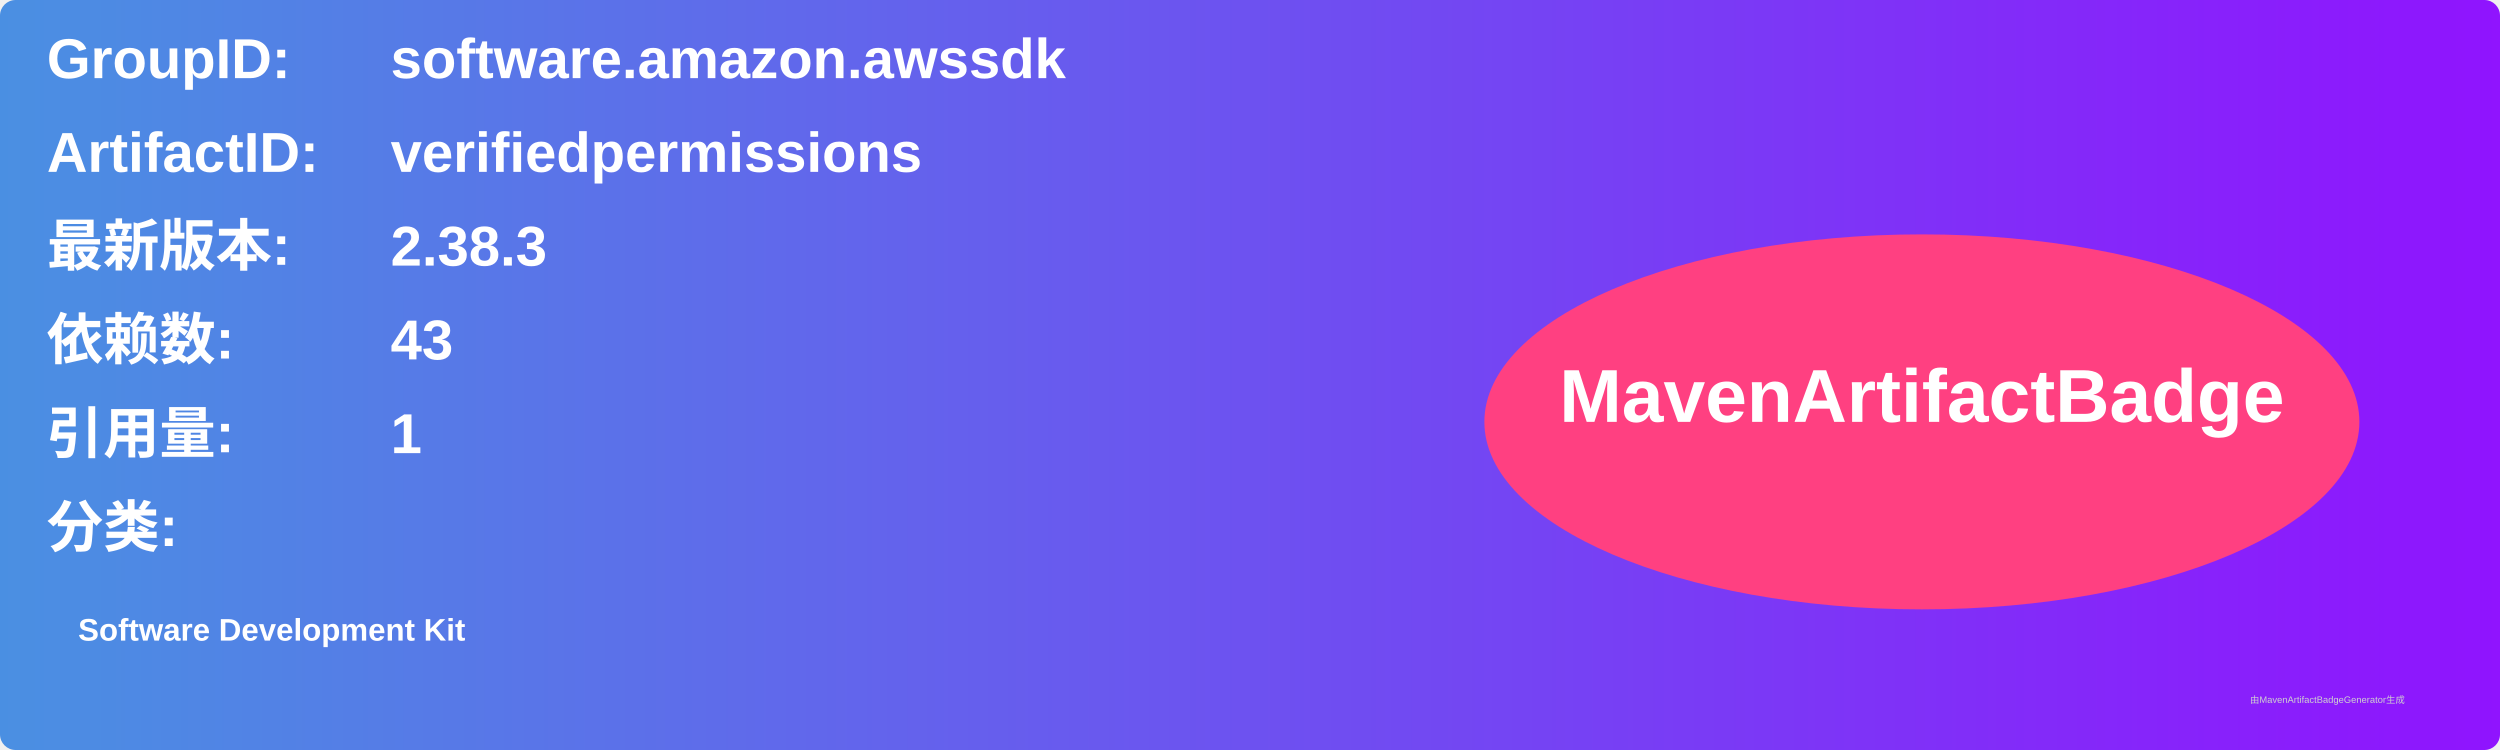
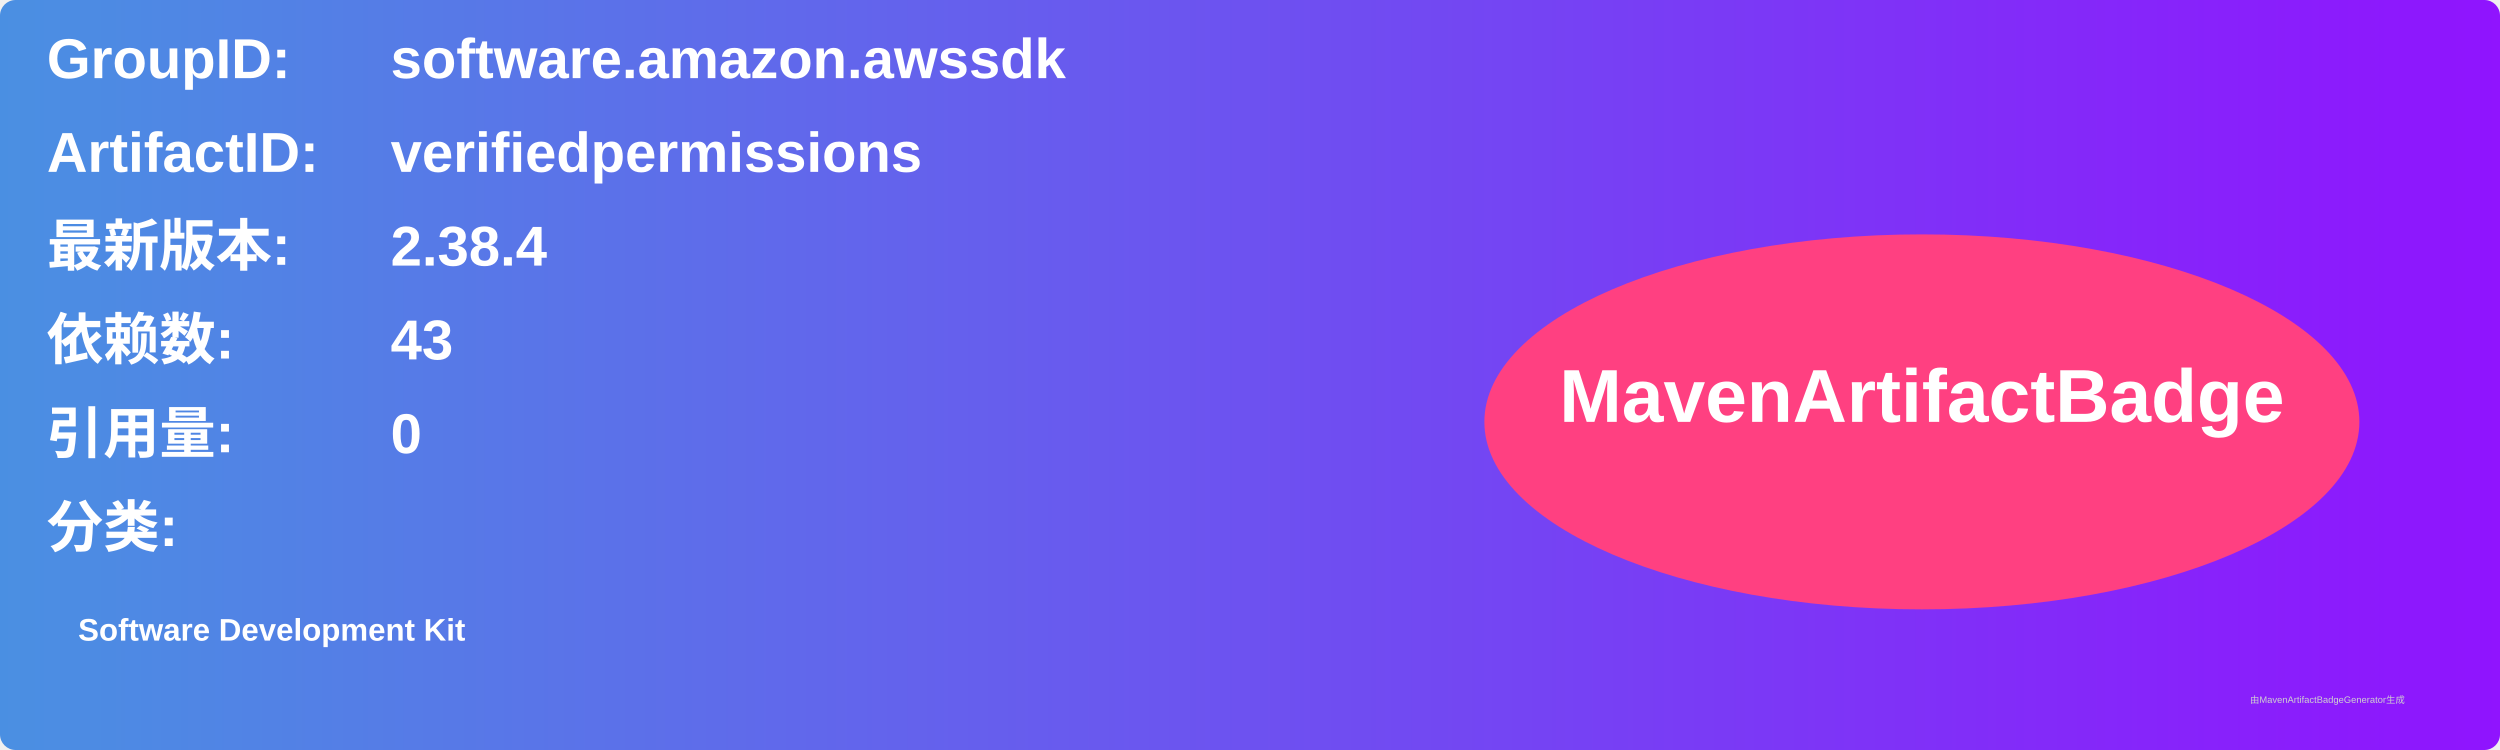
<svg xmlns="http://www.w3.org/2000/svg" width="800" height="240" viewBox="0 0 800 240">
  <linearGradient id="grad" x1="0%" y1="0%" x2="100%" y2="0%">
    <stop offset="0%" stop-color="#4a90e2" />
    <stop offset="100%" stop-color="#9013fe" />
  </linearGradient>
  <rect width="100%" height="100%" rx="5" ry="5" fill="url(#grad)" />
  <g transform="translate(15, 15)">
    <text x="0" y="10" font-family="Arial" font-size="18" fill="white" font-weight="bold" width="260">GroupID:</text>
    <text x="110" y="10" font-family="Arial" font-size="18" fill="white" font-weight="bold" width="460">software.amazon.awssdk</text>
    <text x="0" y="40" font-family="Arial" font-size="18" fill="white" font-weight="bold" width="260">ArtifactID:</text>
    <text x="110" y="40" font-family="Arial" font-size="18" fill="white" font-weight="bold" width="460">verifiedpermissions</text>
    <text x="0" y="70" font-family="Arial" font-size="18" fill="white" font-weight="bold">最新版本:</text>
    <text x="110" y="70" font-family="Arial" font-size="18" fill="white" font-weight="bold">
-       <tspan font-weight="bold">2.38.3</tspan>
+       <tspan font-weight="bold">2.38.4</tspan>
    </text>
    <text x="0" y="100" font-family="Arial" font-size="18" fill="white" font-weight="bold">依赖数: </text>
    <text x="110" y="100" font-family="Arial" font-size="18" fill="white">
      <tspan font-weight="bold">43</tspan>
    </text>
    <text x="0" y="130" font-family="Arial" font-size="18" fill="white" font-weight="bold">引用量: </text>
    <text x="110" y="130" font-family="Arial" font-size="18" fill="white">
-       <tspan font-weight="bold">1</tspan>
+       <tspan font-weight="bold">0</tspan>
    </text>
    <text x="0" y="160" font-family="Arial" font-size="18" fill="white" font-weight="bold">分类:</text>
    <text x="10" y="190" font-family="Arial" font-size="10" fill="white">
      <tspan font-weight="bold">Software Development Kit</tspan>
    </text>
    <ellipse cx="600" cy="120" rx="140" ry="60" fill="#ff4081" />
    <text x="600" y="120" text-anchor="middle" font-family="Arial" font-size="24" fill="white" font-weight="bold">MavenArtifactBadge</text>
  </g>
  <text x="720" y="225" font-family="Arial" font-size="3" fill="#d0d0d0">由MavenArtifactBadgeGenerator生成</text>
</svg>
